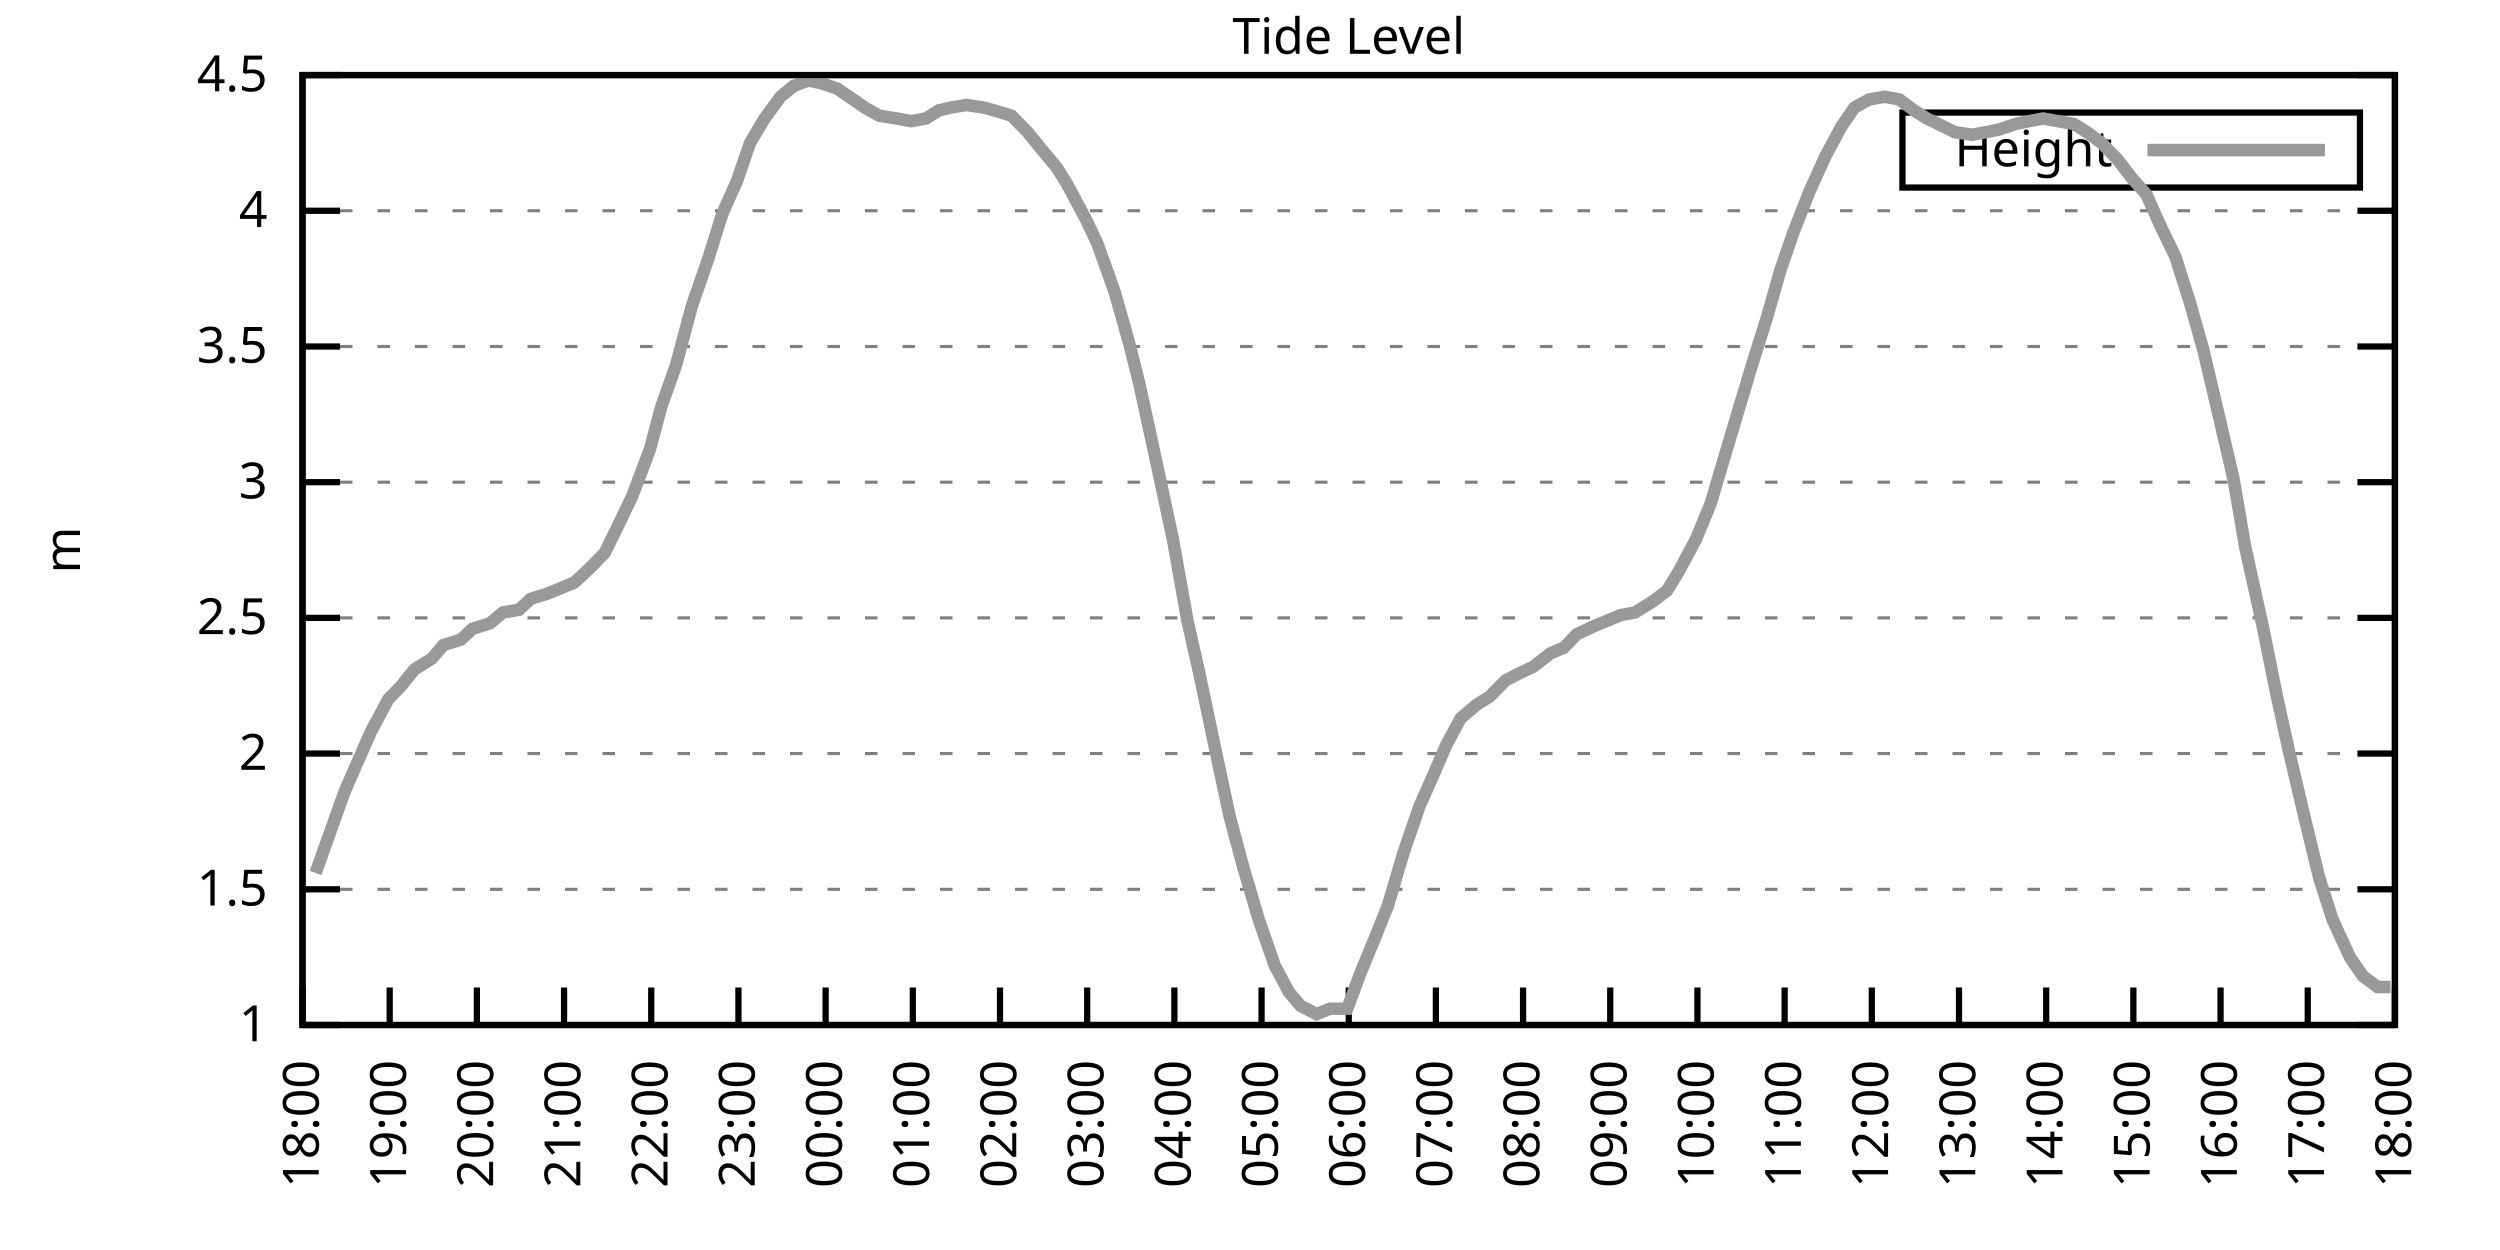
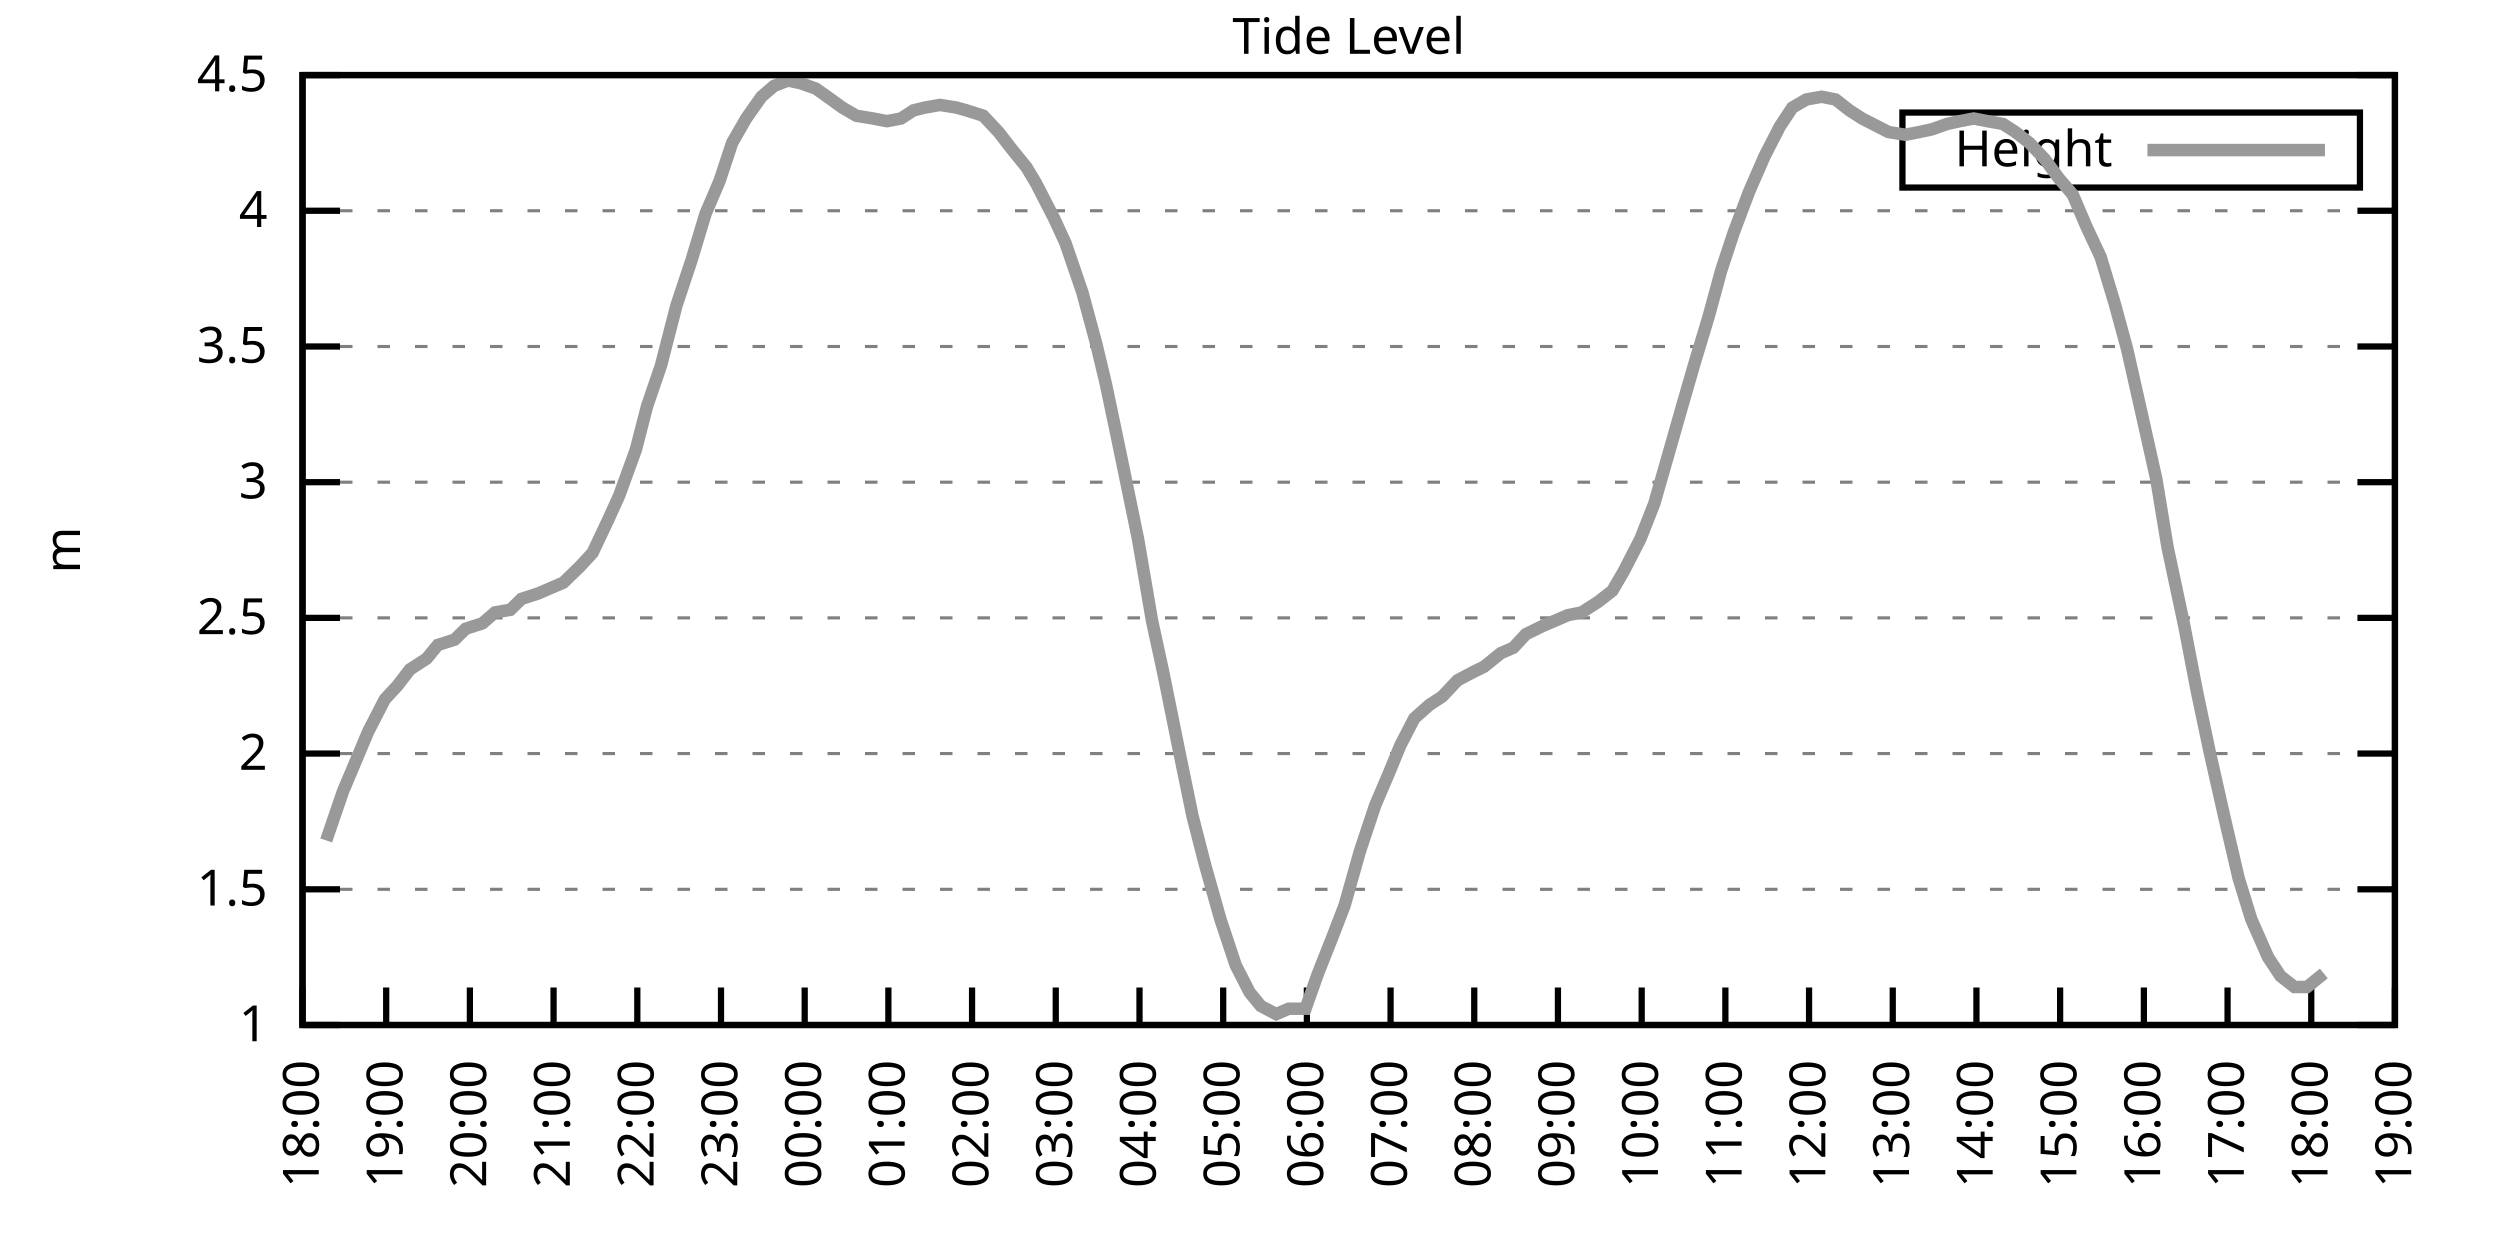
<svg xmlns="http://www.w3.org/2000/svg" xmlns:xlink="http://www.w3.org/1999/xlink" width="400" height="200" viewBox="0 0 400 200">
  <g id="gnuplot_canvas">
    <rect x="0" y="0" width="400" height="200" fill="none" />
    <defs>
      <circle id="gpDot" r="0.5" stroke-width="0.5" stroke="currentColor" />
      <path id="gpPt0" stroke-width="0.333" stroke="currentColor" d="M-1,0 h2 M0,-1 v2" />
      <path id="gpPt1" stroke-width="0.333" stroke="currentColor" d="M-1,-1 L1,1 M1,-1 L-1,1" />
      <path id="gpPt2" stroke-width="0.333" stroke="currentColor" d="M-1,0 L1,0 M0,-1 L0,1 M-1,-1 L1,1 M-1,1 L1,-1" />
      <rect id="gpPt3" stroke-width="0.333" stroke="currentColor" x="-1" y="-1" width="2" height="2" />
      <rect id="gpPt4" stroke-width="0.333" stroke="currentColor" fill="currentColor" x="-1" y="-1" width="2" height="2" />
      <circle id="gpPt5" stroke-width="0.333" stroke="currentColor" cx="0" cy="0" r="1" />
      <use xlink:href="#gpPt5" id="gpPt6" fill="currentColor" stroke="none" />
      <path id="gpPt7" stroke-width="0.333" stroke="currentColor" d="M0,-1.33 L-1.33,0.67 L1.33,0.67 z" />
      <use xlink:href="#gpPt7" id="gpPt8" fill="currentColor" stroke="none" />
      <use xlink:href="#gpPt7" id="gpPt9" stroke="currentColor" transform="rotate(180)" />
      <use xlink:href="#gpPt9" id="gpPt10" fill="currentColor" stroke="none" />
      <use xlink:href="#gpPt3" id="gpPt11" stroke="currentColor" transform="rotate(45)" />
      <use xlink:href="#gpPt11" id="gpPt12" fill="currentColor" stroke="none" />
      <path id="gpPt13" stroke-width="0.333" stroke="currentColor" d="M0,1.330 L1.265,0.411 L0.782,-1.067 L-0.782,-1.076 L-1.265,0.411 z" />
      <use xlink:href="#gpPt13" id="gpPt14" fill="currentColor" stroke="none" />
      <filter id="textbox" filterUnits="objectBoundingBox" x="0" y="0" height="1" width="1">
        <feFlood flood-color="white" flood-opacity="1" result="bgnd" />
        <feComposite in="SourceGraphic" in2="bgnd" operator="atop" />
      </filter>
      <filter id="greybox" filterUnits="objectBoundingBox" x="0" y="0" height="1" width="1">
        <feFlood flood-color="lightgrey" flood-opacity="1" result="grey" />
        <feComposite in="SourceGraphic" in2="grey" operator="atop" />
      </filter>
    </defs>
    <g fill="none" color="white" stroke="currentColor" stroke-width="1.00" stroke-linecap="butt" stroke-linejoin="miter">
</g>
    <g fill="none" color="black" stroke="currentColor" stroke-width="1.00" stroke-linecap="butt" stroke-linejoin="miter">
      <g stroke="none" shape-rendering="crispEdges">
        <polygon fill="rgb(255, 255, 255)" points="48.40,164.00 383.18,164.00 383.18,12.02 48.40,12.02 " />
      </g>
    </g>
    <g fill="none" color="black" stroke="currentColor" stroke-width="1.00" stroke-linecap="butt" stroke-linejoin="miter">
</g>
    <g fill="none" color="black" stroke="black" stroke-width="0.50" stroke-linecap="butt" stroke-linejoin="miter">
</g>
    <g fill="none" color="gray" stroke="currentColor" stroke-width="0.50" stroke-linecap="butt" stroke-linejoin="miter">
      <path stroke="gray" stroke-dasharray="2,4" class="gridline" d="M48.40,164.00 L383.19,164.00  " />
    </g>
    <g fill="none" color="gray" stroke="gray" stroke-width="1.00" stroke-linecap="butt" stroke-linejoin="miter">
</g>
    <g fill="none" color="black" stroke="currentColor" stroke-width="1.00" stroke-linecap="butt" stroke-linejoin="miter">
      <path stroke="black" d="M48.40,164.00 L54.40,164.00 M383.19,164.00 L377.19,164.00  " />
      <g transform="translate(42.80,166.60)" stroke="none" fill="black" font-family="Sans" font-size="8.00" text-anchor="end">
        <text>
          <tspan font-family="Sans"> 1</tspan>
        </text>
      </g>
    </g>
    <g fill="none" color="black" stroke="currentColor" stroke-width="1.00" stroke-linecap="butt" stroke-linejoin="miter">
</g>
    <g fill="none" color="black" stroke="black" stroke-width="0.50" stroke-linecap="butt" stroke-linejoin="miter">
</g>
    <g fill="none" color="gray" stroke="currentColor" stroke-width="0.50" stroke-linecap="butt" stroke-linejoin="miter">
      <path stroke="gray" stroke-dasharray="2,4" class="gridline" d="M48.40,142.29 L383.19,142.29  " />
    </g>
    <g fill="none" color="gray" stroke="gray" stroke-width="1.00" stroke-linecap="butt" stroke-linejoin="miter">
</g>
    <g fill="none" color="black" stroke="currentColor" stroke-width="1.00" stroke-linecap="butt" stroke-linejoin="miter">
      <path stroke="black" d="M48.40,142.29 L54.40,142.29 M383.19,142.29 L377.19,142.29  " />
      <g transform="translate(42.80,144.89)" stroke="none" fill="black" font-family="Sans" font-size="8.00" text-anchor="end">
        <text>
          <tspan font-family="Sans"> 1.5</tspan>
        </text>
      </g>
    </g>
    <g fill="none" color="black" stroke="currentColor" stroke-width="1.00" stroke-linecap="butt" stroke-linejoin="miter">
</g>
    <g fill="none" color="black" stroke="black" stroke-width="0.50" stroke-linecap="butt" stroke-linejoin="miter">
</g>
    <g fill="none" color="gray" stroke="currentColor" stroke-width="0.50" stroke-linecap="butt" stroke-linejoin="miter">
      <path stroke="gray" stroke-dasharray="2,4" class="gridline" d="M48.40,120.57 L383.19,120.57  " />
    </g>
    <g fill="none" color="gray" stroke="gray" stroke-width="1.00" stroke-linecap="butt" stroke-linejoin="miter">
</g>
    <g fill="none" color="black" stroke="currentColor" stroke-width="1.00" stroke-linecap="butt" stroke-linejoin="miter">
      <path stroke="black" d="M48.40,120.57 L54.40,120.57 M383.19,120.57 L377.19,120.57  " />
      <g transform="translate(42.80,123.17)" stroke="none" fill="black" font-family="Sans" font-size="8.00" text-anchor="end">
        <text>
          <tspan font-family="Sans"> 2</tspan>
        </text>
      </g>
    </g>
    <g fill="none" color="black" stroke="currentColor" stroke-width="1.00" stroke-linecap="butt" stroke-linejoin="miter">
</g>
    <g fill="none" color="black" stroke="black" stroke-width="0.50" stroke-linecap="butt" stroke-linejoin="miter">
</g>
    <g fill="none" color="gray" stroke="currentColor" stroke-width="0.50" stroke-linecap="butt" stroke-linejoin="miter">
      <path stroke="gray" stroke-dasharray="2,4" class="gridline" d="M48.40,98.86 L383.19,98.86  " />
    </g>
    <g fill="none" color="gray" stroke="gray" stroke-width="1.00" stroke-linecap="butt" stroke-linejoin="miter">
</g>
    <g fill="none" color="black" stroke="currentColor" stroke-width="1.00" stroke-linecap="butt" stroke-linejoin="miter">
      <path stroke="black" d="M48.40,98.86 L54.40,98.86 M383.19,98.86 L377.19,98.86  " />
      <g transform="translate(42.80,101.46)" stroke="none" fill="black" font-family="Sans" font-size="8.00" text-anchor="end">
        <text>
          <tspan font-family="Sans"> 2.5</tspan>
        </text>
      </g>
    </g>
    <g fill="none" color="black" stroke="currentColor" stroke-width="1.00" stroke-linecap="butt" stroke-linejoin="miter">
</g>
    <g fill="none" color="black" stroke="black" stroke-width="0.50" stroke-linecap="butt" stroke-linejoin="miter">
</g>
    <g fill="none" color="gray" stroke="currentColor" stroke-width="0.50" stroke-linecap="butt" stroke-linejoin="miter">
      <path stroke="gray" stroke-dasharray="2,4" class="gridline" d="M48.40,77.15 L383.19,77.15  " />
    </g>
    <g fill="none" color="gray" stroke="gray" stroke-width="1.00" stroke-linecap="butt" stroke-linejoin="miter">
</g>
    <g fill="none" color="black" stroke="currentColor" stroke-width="1.00" stroke-linecap="butt" stroke-linejoin="miter">
      <path stroke="black" d="M48.40,77.15 L54.40,77.15 M383.19,77.15 L377.19,77.15  " />
      <g transform="translate(42.80,79.75)" stroke="none" fill="black" font-family="Sans" font-size="8.00" text-anchor="end">
        <text>
          <tspan font-family="Sans"> 3</tspan>
        </text>
      </g>
    </g>
    <g fill="none" color="black" stroke="currentColor" stroke-width="1.00" stroke-linecap="butt" stroke-linejoin="miter">
</g>
    <g fill="none" color="black" stroke="black" stroke-width="0.50" stroke-linecap="butt" stroke-linejoin="miter">
</g>
    <g fill="none" color="gray" stroke="currentColor" stroke-width="0.50" stroke-linecap="butt" stroke-linejoin="miter">
      <path stroke="gray" stroke-dasharray="2,4" class="gridline" d="M48.40,55.44 L383.19,55.44  " />
    </g>
    <g fill="none" color="gray" stroke="gray" stroke-width="1.00" stroke-linecap="butt" stroke-linejoin="miter">
</g>
    <g fill="none" color="black" stroke="currentColor" stroke-width="1.00" stroke-linecap="butt" stroke-linejoin="miter">
      <path stroke="black" d="M48.40,55.44 L54.40,55.44 M383.19,55.44 L377.19,55.44  " />
      <g transform="translate(42.80,58.04)" stroke="none" fill="black" font-family="Sans" font-size="8.00" text-anchor="end">
        <text>
          <tspan font-family="Sans"> 3.5</tspan>
        </text>
      </g>
    </g>
    <g fill="none" color="black" stroke="currentColor" stroke-width="1.00" stroke-linecap="butt" stroke-linejoin="miter">
</g>
    <g fill="none" color="black" stroke="black" stroke-width="0.50" stroke-linecap="butt" stroke-linejoin="miter">
</g>
    <g fill="none" color="gray" stroke="currentColor" stroke-width="0.50" stroke-linecap="butt" stroke-linejoin="miter">
      <path stroke="gray" stroke-dasharray="2,4" class="gridline" d="M48.40,33.72 L383.19,33.72  " />
    </g>
    <g fill="none" color="gray" stroke="gray" stroke-width="1.00" stroke-linecap="butt" stroke-linejoin="miter">
</g>
    <g fill="none" color="black" stroke="currentColor" stroke-width="1.00" stroke-linecap="butt" stroke-linejoin="miter">
      <path stroke="black" d="M48.40,33.72 L54.40,33.72 M383.19,33.72 L377.19,33.72  " />
      <g transform="translate(42.80,36.32)" stroke="none" fill="black" font-family="Sans" font-size="8.00" text-anchor="end">
        <text>
          <tspan font-family="Sans"> 4</tspan>
        </text>
      </g>
    </g>
    <g fill="none" color="black" stroke="currentColor" stroke-width="1.00" stroke-linecap="butt" stroke-linejoin="miter">
</g>
    <g fill="none" color="black" stroke="black" stroke-width="0.50" stroke-linecap="butt" stroke-linejoin="miter">
</g>
    <g fill="none" color="gray" stroke="currentColor" stroke-width="0.50" stroke-linecap="butt" stroke-linejoin="miter">
      <path stroke="gray" stroke-dasharray="2,4" class="gridline" d="M48.40,12.01 L383.19,12.01  " />
    </g>
    <g fill="none" color="gray" stroke="gray" stroke-width="1.00" stroke-linecap="butt" stroke-linejoin="miter">
</g>
    <g fill="none" color="black" stroke="currentColor" stroke-width="1.00" stroke-linecap="butt" stroke-linejoin="miter">
      <path stroke="black" d="M48.40,12.01 L54.40,12.01 M383.19,12.01 L377.19,12.01  " />
      <g transform="translate(42.80,14.61)" stroke="none" fill="black" font-family="Sans" font-size="8.00" text-anchor="end">
        <text>
          <tspan font-family="Sans"> 4.5</tspan>
        </text>
      </g>
    </g>
    <g fill="none" color="black" stroke="currentColor" stroke-width="1.00" stroke-linecap="butt" stroke-linejoin="miter">
      <path stroke="black" d="M48.40,164.00 L48.40,158.00  " />
      <g transform="translate(51.00,169.60) rotate(270.00)" stroke="none" fill="black" font-family="Sans" font-size="8.00" text-anchor="end">
        <text>
          <tspan font-family="Sans">18:00</tspan>
        </text>
      </g>
    </g>
    <g fill="none" color="black" stroke="currentColor" stroke-width="1.00" stroke-linecap="butt" stroke-linejoin="miter">
-       <path stroke="black" d="M62.35,164.00 L62.35,158.00  " />
-       <g transform="translate(64.95,169.60) rotate(270.00)" stroke="none" fill="black" font-family="Sans" font-size="8.00" text-anchor="end">
+       <path stroke="black" d="M61.79,164.00 L61.79,158.00  " />
+       <g transform="translate(64.39,169.60) rotate(270.00)" stroke="none" fill="black" font-family="Sans" font-size="8.00" text-anchor="end">
        <text>
          <tspan font-family="Sans">19:00</tspan>
        </text>
      </g>
    </g>
    <g fill="none" color="black" stroke="currentColor" stroke-width="1.00" stroke-linecap="butt" stroke-linejoin="miter">
-       <path stroke="black" d="M76.30,164.00 L76.30,158.00  " />
-       <g transform="translate(78.90,169.60) rotate(270.00)" stroke="none" fill="black" font-family="Sans" font-size="8.00" text-anchor="end">
+       <path stroke="black" d="M75.18,164.00 L75.18,158.00  " />
+       <g transform="translate(77.78,169.60) rotate(270.00)" stroke="none" fill="black" font-family="Sans" font-size="8.00" text-anchor="end">
        <text>
          <tspan font-family="Sans">20:00</tspan>
        </text>
      </g>
    </g>
    <g fill="none" color="black" stroke="currentColor" stroke-width="1.00" stroke-linecap="butt" stroke-linejoin="miter">
-       <path stroke="black" d="M90.25,164.00 L90.25,158.00  " />
-       <g transform="translate(92.85,169.60) rotate(270.00)" stroke="none" fill="black" font-family="Sans" font-size="8.00" text-anchor="end">
+       <path stroke="black" d="M88.57,164.00 L88.57,158.00  " />
+       <g transform="translate(91.17,169.60) rotate(270.00)" stroke="none" fill="black" font-family="Sans" font-size="8.00" text-anchor="end">
        <text>
          <tspan font-family="Sans">21:00</tspan>
        </text>
      </g>
    </g>
    <g fill="none" color="black" stroke="currentColor" stroke-width="1.00" stroke-linecap="butt" stroke-linejoin="miter">
-       <path stroke="black" d="M104.20,164.00 L104.20,158.00  " />
-       <g transform="translate(106.80,169.60) rotate(270.00)" stroke="none" fill="black" font-family="Sans" font-size="8.00" text-anchor="end">
+       <path stroke="black" d="M101.97,164.00 L101.97,158.00  " />
+       <g transform="translate(104.57,169.60) rotate(270.00)" stroke="none" fill="black" font-family="Sans" font-size="8.00" text-anchor="end">
        <text>
          <tspan font-family="Sans">22:00</tspan>
        </text>
      </g>
    </g>
    <g fill="none" color="black" stroke="currentColor" stroke-width="1.00" stroke-linecap="butt" stroke-linejoin="miter">
-       <path stroke="black" d="M118.15,164.00 L118.15,158.00  " />
-       <g transform="translate(120.75,169.60) rotate(270.00)" stroke="none" fill="black" font-family="Sans" font-size="8.00" text-anchor="end">
+       <path stroke="black" d="M115.36,164.00 L115.36,158.00  " />
+       <g transform="translate(117.96,169.60) rotate(270.00)" stroke="none" fill="black" font-family="Sans" font-size="8.00" text-anchor="end">
        <text>
          <tspan font-family="Sans">23:00</tspan>
        </text>
      </g>
    </g>
    <g fill="none" color="black" stroke="currentColor" stroke-width="1.00" stroke-linecap="butt" stroke-linejoin="miter">
-       <path stroke="black" d="M132.10,164.00 L132.10,158.00  " />
-       <g transform="translate(134.70,169.60) rotate(270.00)" stroke="none" fill="black" font-family="Sans" font-size="8.00" text-anchor="end">
+       <path stroke="black" d="M128.75,164.00 L128.75,158.00  " />
+       <g transform="translate(131.35,169.60) rotate(270.00)" stroke="none" fill="black" font-family="Sans" font-size="8.00" text-anchor="end">
        <text>
          <tspan font-family="Sans">00:00</tspan>
        </text>
      </g>
    </g>
    <g fill="none" color="black" stroke="currentColor" stroke-width="1.00" stroke-linecap="butt" stroke-linejoin="miter">
-       <path stroke="black" d="M146.05,164.00 L146.05,158.00  " />
-       <g transform="translate(148.65,169.60) rotate(270.00)" stroke="none" fill="black" font-family="Sans" font-size="8.00" text-anchor="end">
+       <path stroke="black" d="M142.14,164.00 L142.14,158.00  " />
+       <g transform="translate(144.74,169.60) rotate(270.00)" stroke="none" fill="black" font-family="Sans" font-size="8.00" text-anchor="end">
        <text>
          <tspan font-family="Sans">01:00</tspan>
        </text>
      </g>
    </g>
    <g fill="none" color="black" stroke="currentColor" stroke-width="1.00" stroke-linecap="butt" stroke-linejoin="miter">
-       <path stroke="black" d="M160.00,164.00 L160.00,158.00  " />
-       <g transform="translate(162.60,169.60) rotate(270.00)" stroke="none" fill="black" font-family="Sans" font-size="8.00" text-anchor="end">
+       <path stroke="black" d="M155.53,164.00 L155.53,158.00  " />
+       <g transform="translate(158.13,169.60) rotate(270.00)" stroke="none" fill="black" font-family="Sans" font-size="8.00" text-anchor="end">
        <text>
          <tspan font-family="Sans">02:00</tspan>
        </text>
      </g>
    </g>
    <g fill="none" color="black" stroke="currentColor" stroke-width="1.00" stroke-linecap="butt" stroke-linejoin="miter">
-       <path stroke="black" d="M173.95,164.00 L173.95,158.00  " />
-       <g transform="translate(176.55,169.60) rotate(270.00)" stroke="none" fill="black" font-family="Sans" font-size="8.00" text-anchor="end">
+       <path stroke="black" d="M168.92,164.00 L168.92,158.00  " />
+       <g transform="translate(171.52,169.60) rotate(270.00)" stroke="none" fill="black" font-family="Sans" font-size="8.00" text-anchor="end">
        <text>
          <tspan font-family="Sans">03:00</tspan>
        </text>
      </g>
    </g>
    <g fill="none" color="black" stroke="currentColor" stroke-width="1.00" stroke-linecap="butt" stroke-linejoin="miter">
-       <path stroke="black" d="M187.90,164.00 L187.90,158.00  " />
-       <g transform="translate(190.50,169.60) rotate(270.00)" stroke="none" fill="black" font-family="Sans" font-size="8.00" text-anchor="end">
+       <path stroke="black" d="M182.32,164.00 L182.32,158.00  " />
+       <g transform="translate(184.92,169.60) rotate(270.00)" stroke="none" fill="black" font-family="Sans" font-size="8.00" text-anchor="end">
        <text>
          <tspan font-family="Sans">04:00</tspan>
        </text>
      </g>
    </g>
    <g fill="none" color="black" stroke="currentColor" stroke-width="1.00" stroke-linecap="butt" stroke-linejoin="miter">
-       <path stroke="black" d="M201.85,164.00 L201.85,158.00  " />
-       <g transform="translate(204.45,169.60) rotate(270.00)" stroke="none" fill="black" font-family="Sans" font-size="8.00" text-anchor="end">
+       <path stroke="black" d="M195.71,164.00 L195.71,158.00  " />
+       <g transform="translate(198.31,169.60) rotate(270.00)" stroke="none" fill="black" font-family="Sans" font-size="8.00" text-anchor="end">
        <text>
          <tspan font-family="Sans">05:00</tspan>
        </text>
      </g>
    </g>
    <g fill="none" color="black" stroke="currentColor" stroke-width="1.00" stroke-linecap="butt" stroke-linejoin="miter">
-       <path stroke="black" d="M215.80,164.00 L215.80,158.00  " />
-       <g transform="translate(218.40,169.60) rotate(270.00)" stroke="none" fill="black" font-family="Sans" font-size="8.00" text-anchor="end">
+       <path stroke="black" d="M209.10,164.00 L209.10,158.00  " />
+       <g transform="translate(211.70,169.60) rotate(270.00)" stroke="none" fill="black" font-family="Sans" font-size="8.00" text-anchor="end">
        <text>
          <tspan font-family="Sans">06:00</tspan>
        </text>
      </g>
    </g>
    <g fill="none" color="black" stroke="currentColor" stroke-width="1.00" stroke-linecap="butt" stroke-linejoin="miter">
-       <path stroke="black" d="M229.74,164.00 L229.74,158.00  " />
-       <g transform="translate(232.34,169.60) rotate(270.00)" stroke="none" fill="black" font-family="Sans" font-size="8.00" text-anchor="end">
+       <path stroke="black" d="M222.49,164.00 L222.49,158.00  " />
+       <g transform="translate(225.09,169.60) rotate(270.00)" stroke="none" fill="black" font-family="Sans" font-size="8.00" text-anchor="end">
        <text>
          <tspan font-family="Sans">07:00</tspan>
        </text>
      </g>
    </g>
    <g fill="none" color="black" stroke="currentColor" stroke-width="1.00" stroke-linecap="butt" stroke-linejoin="miter">
-       <path stroke="black" d="M243.69,164.00 L243.69,158.00  " />
-       <g transform="translate(246.29,169.60) rotate(270.00)" stroke="none" fill="black" font-family="Sans" font-size="8.00" text-anchor="end">
+       <path stroke="black" d="M235.88,164.00 L235.88,158.00  " />
+       <g transform="translate(238.48,169.60) rotate(270.00)" stroke="none" fill="black" font-family="Sans" font-size="8.00" text-anchor="end">
        <text>
          <tspan font-family="Sans">08:00</tspan>
        </text>
      </g>
    </g>
    <g fill="none" color="black" stroke="currentColor" stroke-width="1.00" stroke-linecap="butt" stroke-linejoin="miter">
-       <path stroke="black" d="M257.64,164.00 L257.64,158.00  " />
-       <g transform="translate(260.24,169.60) rotate(270.00)" stroke="none" fill="black" font-family="Sans" font-size="8.00" text-anchor="end">
+       <path stroke="black" d="M249.27,164.00 L249.27,158.00  " />
+       <g transform="translate(251.87,169.60) rotate(270.00)" stroke="none" fill="black" font-family="Sans" font-size="8.00" text-anchor="end">
        <text>
          <tspan font-family="Sans">09:00</tspan>
        </text>
      </g>
    </g>
    <g fill="none" color="black" stroke="currentColor" stroke-width="1.00" stroke-linecap="butt" stroke-linejoin="miter">
-       <path stroke="black" d="M271.59,164.00 L271.59,158.00  " />
-       <g transform="translate(274.19,169.60) rotate(270.00)" stroke="none" fill="black" font-family="Sans" font-size="8.00" text-anchor="end">
+       <path stroke="black" d="M262.67,164.00 L262.67,158.00  " />
+       <g transform="translate(265.27,169.60) rotate(270.00)" stroke="none" fill="black" font-family="Sans" font-size="8.00" text-anchor="end">
        <text>
          <tspan font-family="Sans">10:00</tspan>
        </text>
      </g>
    </g>
    <g fill="none" color="black" stroke="currentColor" stroke-width="1.00" stroke-linecap="butt" stroke-linejoin="miter">
-       <path stroke="black" d="M285.54,164.00 L285.54,158.00  " />
-       <g transform="translate(288.14,169.60) rotate(270.00)" stroke="none" fill="black" font-family="Sans" font-size="8.00" text-anchor="end">
+       <path stroke="black" d="M276.06,164.00 L276.06,158.00  " />
+       <g transform="translate(278.66,169.60) rotate(270.00)" stroke="none" fill="black" font-family="Sans" font-size="8.00" text-anchor="end">
        <text>
          <tspan font-family="Sans">11:00</tspan>
        </text>
      </g>
    </g>
    <g fill="none" color="black" stroke="currentColor" stroke-width="1.00" stroke-linecap="butt" stroke-linejoin="miter">
-       <path stroke="black" d="M299.49,164.00 L299.49,158.00  " />
-       <g transform="translate(302.09,169.60) rotate(270.00)" stroke="none" fill="black" font-family="Sans" font-size="8.00" text-anchor="end">
+       <path stroke="black" d="M289.45,164.00 L289.45,158.00  " />
+       <g transform="translate(292.05,169.60) rotate(270.00)" stroke="none" fill="black" font-family="Sans" font-size="8.00" text-anchor="end">
        <text>
          <tspan font-family="Sans">12:00</tspan>
        </text>
      </g>
    </g>
    <g fill="none" color="black" stroke="currentColor" stroke-width="1.00" stroke-linecap="butt" stroke-linejoin="miter">
-       <path stroke="black" d="M313.44,164.00 L313.44,158.00  " />
-       <g transform="translate(316.04,169.60) rotate(270.00)" stroke="none" fill="black" font-family="Sans" font-size="8.00" text-anchor="end">
+       <path stroke="black" d="M302.84,164.00 L302.84,158.00  " />
+       <g transform="translate(305.44,169.60) rotate(270.00)" stroke="none" fill="black" font-family="Sans" font-size="8.00" text-anchor="end">
        <text>
          <tspan font-family="Sans">13:00</tspan>
        </text>
      </g>
    </g>
    <g fill="none" color="black" stroke="currentColor" stroke-width="1.00" stroke-linecap="butt" stroke-linejoin="miter">
-       <path stroke="black" d="M327.39,164.00 L327.39,158.00  " />
-       <g transform="translate(329.99,169.60) rotate(270.00)" stroke="none" fill="black" font-family="Sans" font-size="8.00" text-anchor="end">
+       <path stroke="black" d="M316.23,164.00 L316.23,158.00  " />
+       <g transform="translate(318.83,169.60) rotate(270.00)" stroke="none" fill="black" font-family="Sans" font-size="8.00" text-anchor="end">
        <text>
          <tspan font-family="Sans">14:00</tspan>
        </text>
      </g>
    </g>
    <g fill="none" color="black" stroke="currentColor" stroke-width="1.00" stroke-linecap="butt" stroke-linejoin="miter">
-       <path stroke="black" d="M341.34,164.00 L341.34,158.00  " />
-       <g transform="translate(343.94,169.60) rotate(270.00)" stroke="none" fill="black" font-family="Sans" font-size="8.00" text-anchor="end">
+       <path stroke="black" d="M329.62,164.00 L329.62,158.00  " />
+       <g transform="translate(332.22,169.60) rotate(270.00)" stroke="none" fill="black" font-family="Sans" font-size="8.00" text-anchor="end">
        <text>
          <tspan font-family="Sans">15:00</tspan>
        </text>
      </g>
    </g>
    <g fill="none" color="black" stroke="currentColor" stroke-width="1.00" stroke-linecap="butt" stroke-linejoin="miter">
-       <path stroke="black" d="M355.29,164.00 L355.29,158.00  " />
-       <g transform="translate(357.89,169.60) rotate(270.00)" stroke="none" fill="black" font-family="Sans" font-size="8.00" text-anchor="end">
+       <path stroke="black" d="M343.02,164.00 L343.02,158.00  " />
+       <g transform="translate(345.62,169.60) rotate(270.00)" stroke="none" fill="black" font-family="Sans" font-size="8.00" text-anchor="end">
        <text>
          <tspan font-family="Sans">16:00</tspan>
        </text>
      </g>
    </g>
    <g fill="none" color="black" stroke="currentColor" stroke-width="1.00" stroke-linecap="butt" stroke-linejoin="miter">
-       <path stroke="black" d="M369.24,164.00 L369.24,158.00  " />
-       <g transform="translate(371.84,169.60) rotate(270.00)" stroke="none" fill="black" font-family="Sans" font-size="8.00" text-anchor="end">
+       <path stroke="black" d="M356.41,164.00 L356.41,158.00  " />
+       <g transform="translate(359.01,169.60) rotate(270.00)" stroke="none" fill="black" font-family="Sans" font-size="8.00" text-anchor="end">
        <text>
          <tspan font-family="Sans">17:00</tspan>
+         </text>
+       </g>
+     </g>
+     <g fill="none" color="black" stroke="currentColor" stroke-width="1.00" stroke-linecap="butt" stroke-linejoin="miter">
+       <path stroke="black" d="M369.80,164.00 L369.80,158.00  " />
+       <g transform="translate(372.40,169.60) rotate(270.00)" stroke="none" fill="black" font-family="Sans" font-size="8.00" text-anchor="end">
+         <text>
+           <tspan font-family="Sans">18:00</tspan>
        </text>
      </g>
    </g>
    <g fill="none" color="black" stroke="currentColor" stroke-width="1.00" stroke-linecap="butt" stroke-linejoin="miter">
      <path stroke="black" d="M383.19,164.00 L383.19,158.00  " />
      <g transform="translate(385.79,169.60) rotate(270.00)" stroke="none" fill="black" font-family="Sans" font-size="8.00" text-anchor="end">
        <text>
-           <tspan font-family="Sans">18:00</tspan>
+           <tspan font-family="Sans">19:00</tspan>
        </text>
      </g>
    </g>
    <g fill="none" color="black" stroke="currentColor" stroke-width="1.00" stroke-linecap="butt" stroke-linejoin="miter">
</g>
    <g fill="none" color="black" stroke="currentColor" stroke-width="1.00" stroke-linecap="butt" stroke-linejoin="miter">
      <path stroke="black" d="M48.40,12.01 L48.40,164.00 L383.19,164.00 L383.19,12.01 L48.40,12.01 Z  " />
    </g>
    <g fill="none" color="black" stroke="currentColor" stroke-width="1.00" stroke-linecap="butt" stroke-linejoin="miter">
</g>
    <g fill="none" color="black" stroke="currentColor" stroke-width="1.00" stroke-linecap="butt" stroke-linejoin="miter">
      <path stroke="black" d="M304.39,30.01 L304.39,18.01 L377.59,18.01 L377.59,30.01 L304.39,30.01 Z  " />
    </g>
    <g id="Tide_level_plot_1">
      <g fill="none" color="white" stroke="black" stroke-width="2.00" stroke-linecap="butt" stroke-linejoin="miter">
</g>
      <g fill="none" color="black" stroke="currentColor" stroke-width="2.00" stroke-linecap="butt" stroke-linejoin="miter">
        <g transform="translate(337.99,26.61)" stroke="none" fill="black" font-family="Sans" font-size="8.00" text-anchor="end">
          <text>
            <tspan font-family="Sans">Height</tspan>
          </text>
        </g>
      </g>
      <g fill="none" color="black" stroke="currentColor" stroke-width="2.00" stroke-linecap="butt" stroke-linejoin="miter">
-         <path stroke="rgb(153, 153, 153)" d="M343.59,24.01 L371.99,24.01 M50.49,139.68 L52.35,134.47 L55.14,126.65 L57.23,121.88 L59.33,117.10 L62.12,111.89   L64.21,109.72 L66.30,107.11 L69.09,105.38 L70.95,103.20 L73.74,102.34 L75.60,100.60 L78.39,99.73 L80.48,97.99   L83.04,97.56 L84.90,95.82 L87.69,94.95 L89.78,94.08 L91.88,93.22 L94.67,90.61 L96.76,88.44 L99.32,83.23   L101.18,79.32 L103.97,71.94 L105.83,64.99 L108.15,58.48 L110.71,48.92 L113.27,41.54 L115.59,34.16 L117.92,28.95   L120.01,22.87 L122.33,18.96 L124.89,15.48 L126.98,13.75 L129.31,12.88 L131.40,13.31 L133.96,14.18 L136.51,15.92   L138.37,17.22 L140.70,18.52 L143.49,18.96 L145.81,19.39 L148.14,18.96 L150.23,17.66 L152.09,17.22 L154.65,16.79   L157.44,17.22 L159.07,17.66 L161.86,18.52 L164.41,21.13 L166.51,23.73 L169.06,26.77 L170.69,29.38 L173.71,35.03   L175.57,38.93 L178.36,46.75 L180.69,55.00 L182.32,61.52 L184.87,73.24 L187.66,86.27 L189.99,99.30 L191.85,107.55   L194.41,119.71 L196.73,130.56 L198.82,138.38 L201.38,147.06 L203.94,154.45 L206.26,158.79 L208.12,160.96 L210.68,162.26   L212.77,161.39 L215.56,161.39 L217.65,155.75 L219.98,150.10 L222.07,144.89 L224.63,136.21 L227.19,128.83 L229.51,123.61   L231.37,119.27 L233.70,114.93 L236.25,112.76 L238.35,111.45 L240.90,108.85 L243.46,107.55 L245.32,106.68 L248.11,104.51   L250.20,103.64 L252.30,101.47 L255.09,100.16 L257.18,99.30 L259.27,98.43 L261.60,97.99 L264.39,96.26 L266.71,94.52   L268.57,91.48 L271.36,86.27 L273.69,80.62 L276.01,72.81 L278.34,64.99 L280.43,58.04 L282.75,50.66 L284.85,43.28   L286.94,37.20 L289.50,30.68 L292.05,25.04 L294.61,20.26 L296.70,17.22 L299.03,15.92 L301.58,15.48 L303.91,15.92   L306.23,17.66 L308.33,18.96 L312.74,21.13 L315.53,21.56 L317.86,21.13 L319.95,20.70 L322.51,19.83 L324.60,19.39   L326.93,18.96 L329.25,19.39 L331.81,19.83 L333.90,21.13 L336.23,22.87 L338.78,25.47 L341.11,28.51 L343.43,31.12   L345.76,36.33 L348.08,41.11 L350.41,48.49 L352.50,55.87 L355.06,66.73 L357.38,76.71 L359.24,87.57 L362.03,100.16   L364.13,110.59 L366.22,120.14 L368.78,131.00 L371.10,140.55 L373.19,147.06 L375.98,153.14 L378.08,156.18 L380.40,157.92   L382.49,157.92  " />
+         <path stroke="rgb(153, 153, 153)" d="M343.59,24.01 L371.99,24.01 M52.19,134.47 L54.87,126.65 L56.88,121.88 L58.89,117.10 L61.57,111.89 L63.58,109.72   L65.59,107.11 L68.26,105.38 L70.05,103.20 L72.73,102.34 L74.51,100.60 L77.19,99.73 L79.20,97.99 L81.66,97.56   L83.44,95.82 L86.12,94.95 L88.13,94.08 L90.14,93.22 L92.82,90.61 L94.82,88.44 L97.28,83.23 L99.06,79.32   L101.74,71.94 L103.53,64.99 L105.76,58.48 L108.22,48.92 L110.67,41.54 L112.90,34.16 L115.13,28.95 L117.14,22.87   L119.38,18.96 L121.83,15.48 L123.84,13.75 L126.07,12.88 L128.08,13.31 L130.54,14.18 L132.99,15.92 L134.78,17.22   L137.01,18.52 L139.69,18.96 L141.92,19.39 L144.15,18.96 L146.16,17.66 L147.94,17.22 L150.40,16.79 L153.08,17.22   L154.64,17.66 L157.32,18.52 L159.77,21.13 L161.78,23.73 L164.24,26.77 L165.80,29.38 L168.70,35.03 L170.49,38.93   L173.17,46.75 L175.40,55.00 L176.96,61.52 L179.41,73.24 L182.09,86.27 L184.32,99.30 L186.11,107.55 L188.57,119.71   L190.80,130.56 L192.81,138.38 L195.26,147.06 L197.72,154.45 L199.95,158.79 L201.73,160.96 L204.19,162.26 L206.20,161.39   L208.88,161.39 L210.88,155.75 L213.12,150.10 L215.13,144.89 L217.58,136.21 L220.04,128.83 L222.27,123.61 L224.05,119.27   L226.29,114.93 L228.74,112.76 L230.75,111.45 L233.20,108.85 L235.66,107.55 L237.44,106.68 L240.12,104.51 L242.13,103.64   L244.14,101.47 L246.82,100.16 L248.83,99.30 L250.84,98.43 L253.07,97.99 L255.75,96.26 L257.98,94.52 L259.76,91.48   L262.44,86.27 L264.67,80.62 L266.91,72.81 L269.14,64.99 L271.15,58.04 L273.38,50.66 L275.39,43.28 L277.40,37.20   L279.85,30.68 L282.31,25.04 L284.76,20.26 L286.77,17.22 L289.00,15.92 L291.46,15.48 L293.69,15.92 L295.92,17.66   L297.93,18.96 L302.17,21.13 L304.85,21.56 L307.08,21.13 L309.09,20.70 L311.54,19.83 L313.55,19.39 L315.79,18.96   L318.02,19.39 L320.47,19.83 L322.48,21.13 L324.71,22.87 L327.17,25.47 L329.40,28.51 L331.63,31.12 L333.86,36.33   L336.10,41.11 L338.33,48.49 L340.34,55.87 L342.79,66.73 L345.02,76.71 L346.81,87.57 L349.49,100.16 L351.50,110.59   L353.51,120.14 L355.96,131.00 L358.19,140.55 L360.20,147.06 L362.88,153.14 L364.89,156.18 L367.12,157.92 L369.13,157.92   L371.81,155.75  " />
      </g>
    </g>
    <g fill="none" color="black" stroke="currentColor" stroke-width="2.00" stroke-linecap="butt" stroke-linejoin="miter">
</g>
    <g fill="none" color="black" stroke="black" stroke-width="1.00" stroke-linecap="butt" stroke-linejoin="miter">
</g>
    <g fill="none" color="black" stroke="currentColor" stroke-width="1.00" stroke-linecap="butt" stroke-linejoin="miter">
      <path stroke="black" d="M48.40,12.01 L48.40,164.00 L383.19,164.00 L383.19,12.01 L48.40,12.01 Z  " />
      <g transform="translate(12.80,88.01) rotate(270.00)" stroke="none" fill="black" font-family="Sans" font-size="8.00" text-anchor="middle">
        <text>
          <tspan font-family="Sans">m</tspan>
        </text>
      </g>
    </g>
    <g fill="none" color="black" stroke="currentColor" stroke-width="1.00" stroke-linecap="butt" stroke-linejoin="miter">
</g>
    <g fill="none" color="black" stroke="currentColor" stroke-width="1.00" stroke-linecap="butt" stroke-linejoin="miter">
      <g transform="translate(215.79,8.61)" stroke="none" fill="black" font-family="Sans" font-size="8.00" text-anchor="middle">
        <text>
          <tspan font-family="Sans">Tide Level</tspan>
        </text>
      </g>
    </g>
    <g fill="none" color="black" stroke="currentColor" stroke-width="1.00" stroke-linecap="butt" stroke-linejoin="miter">
</g>
  </g>
</svg>
